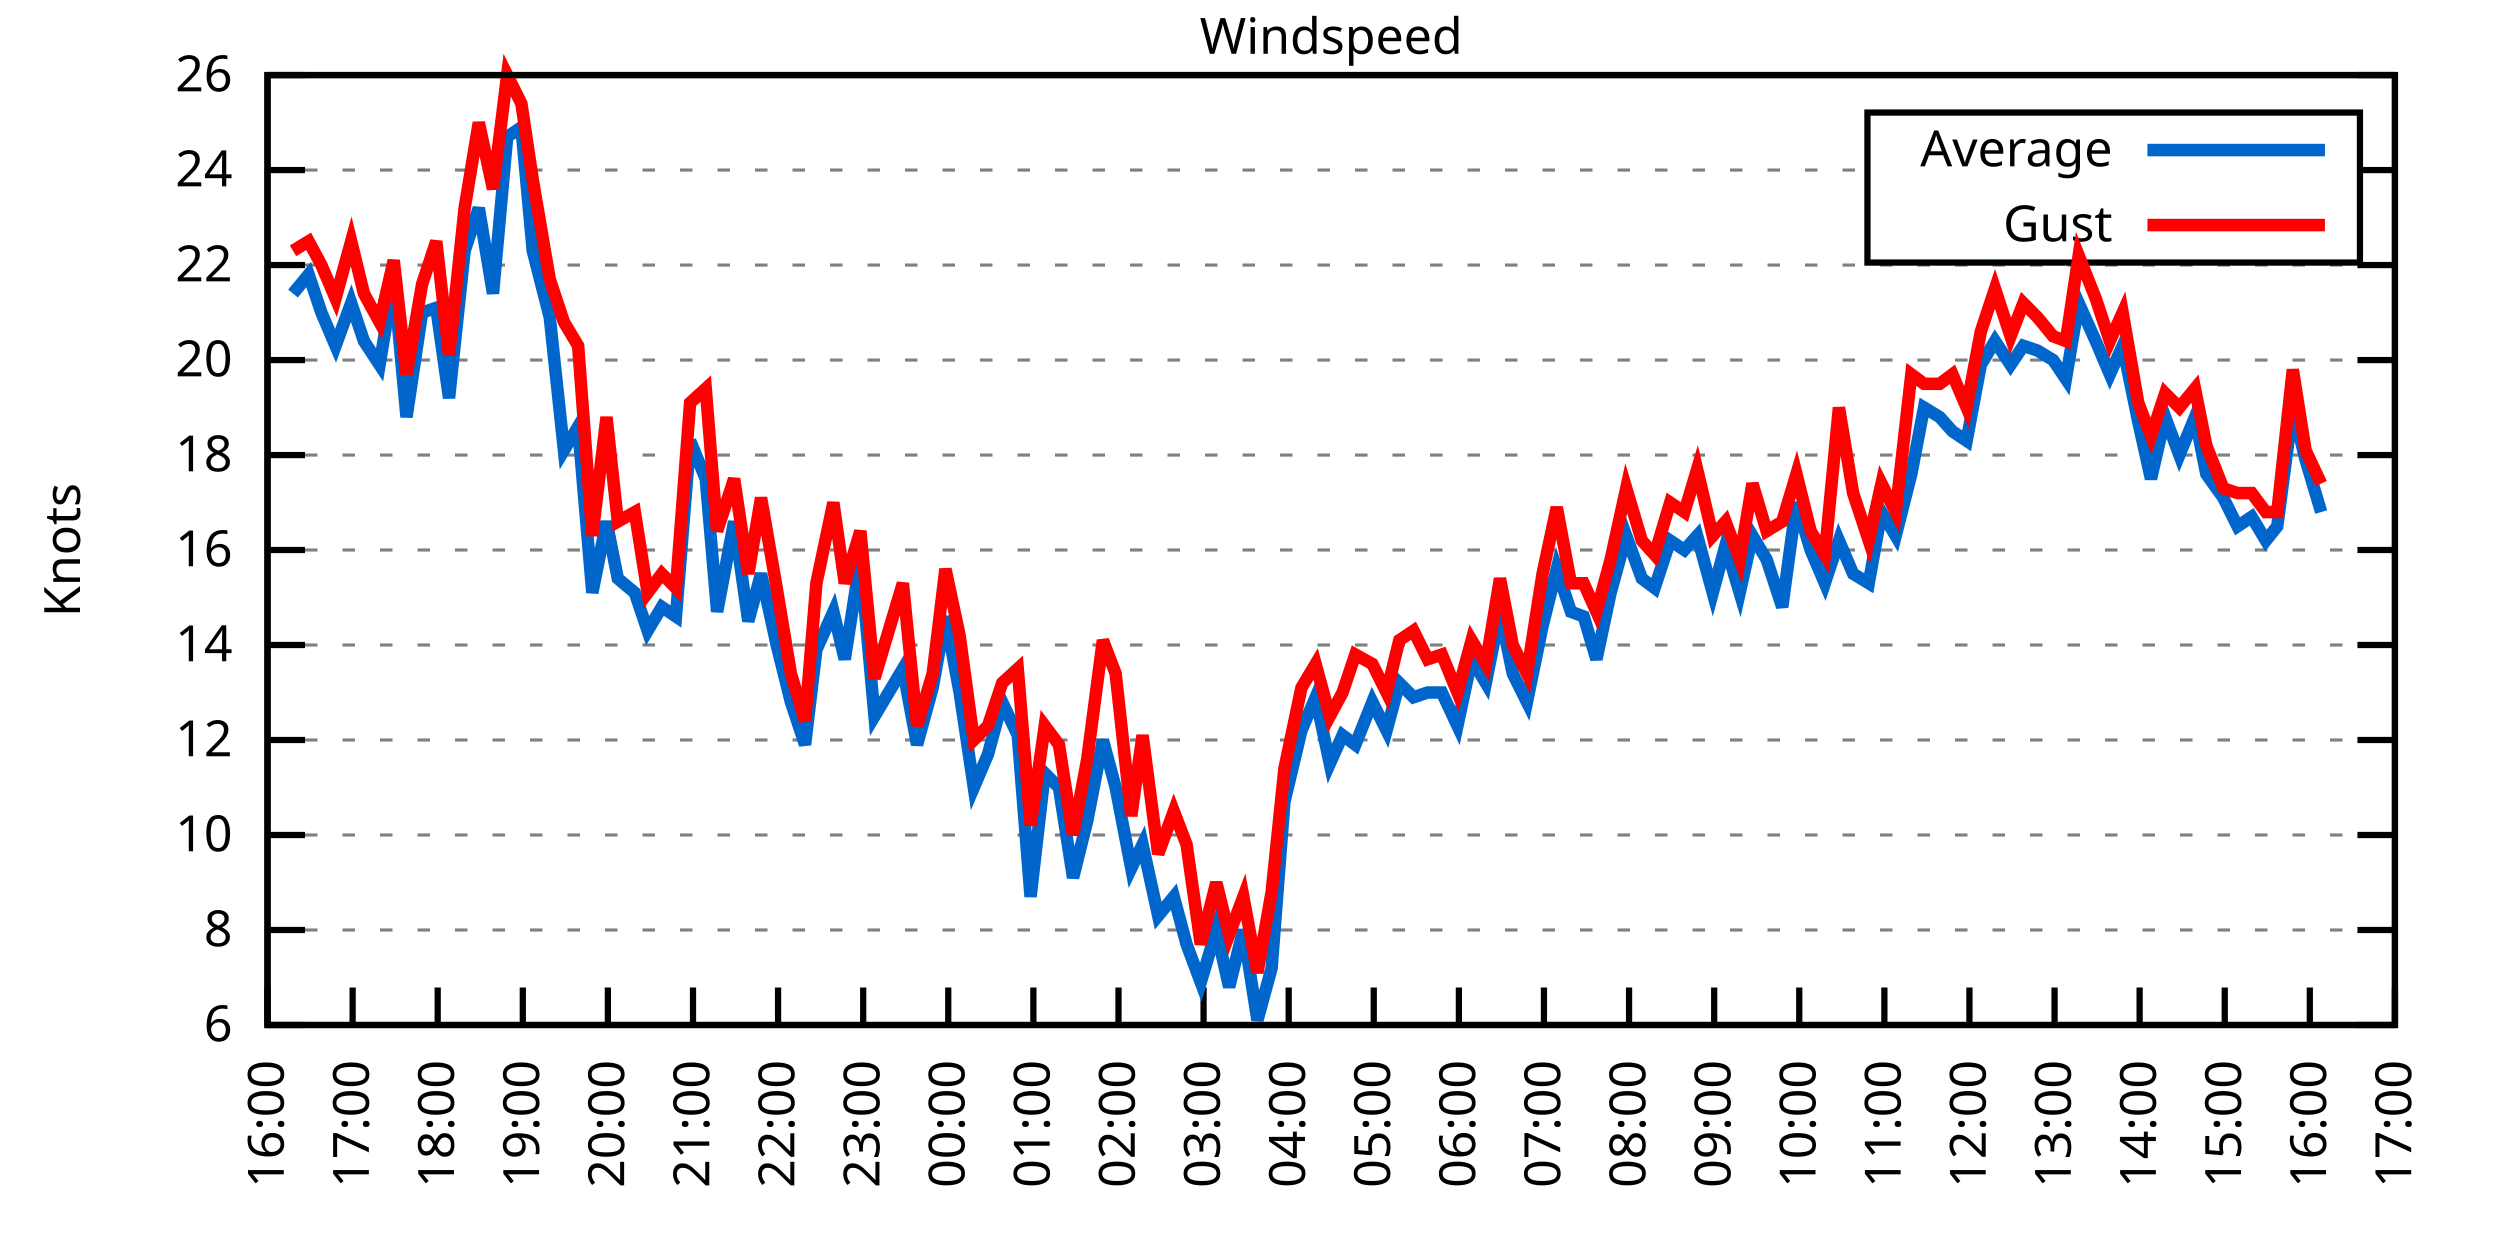
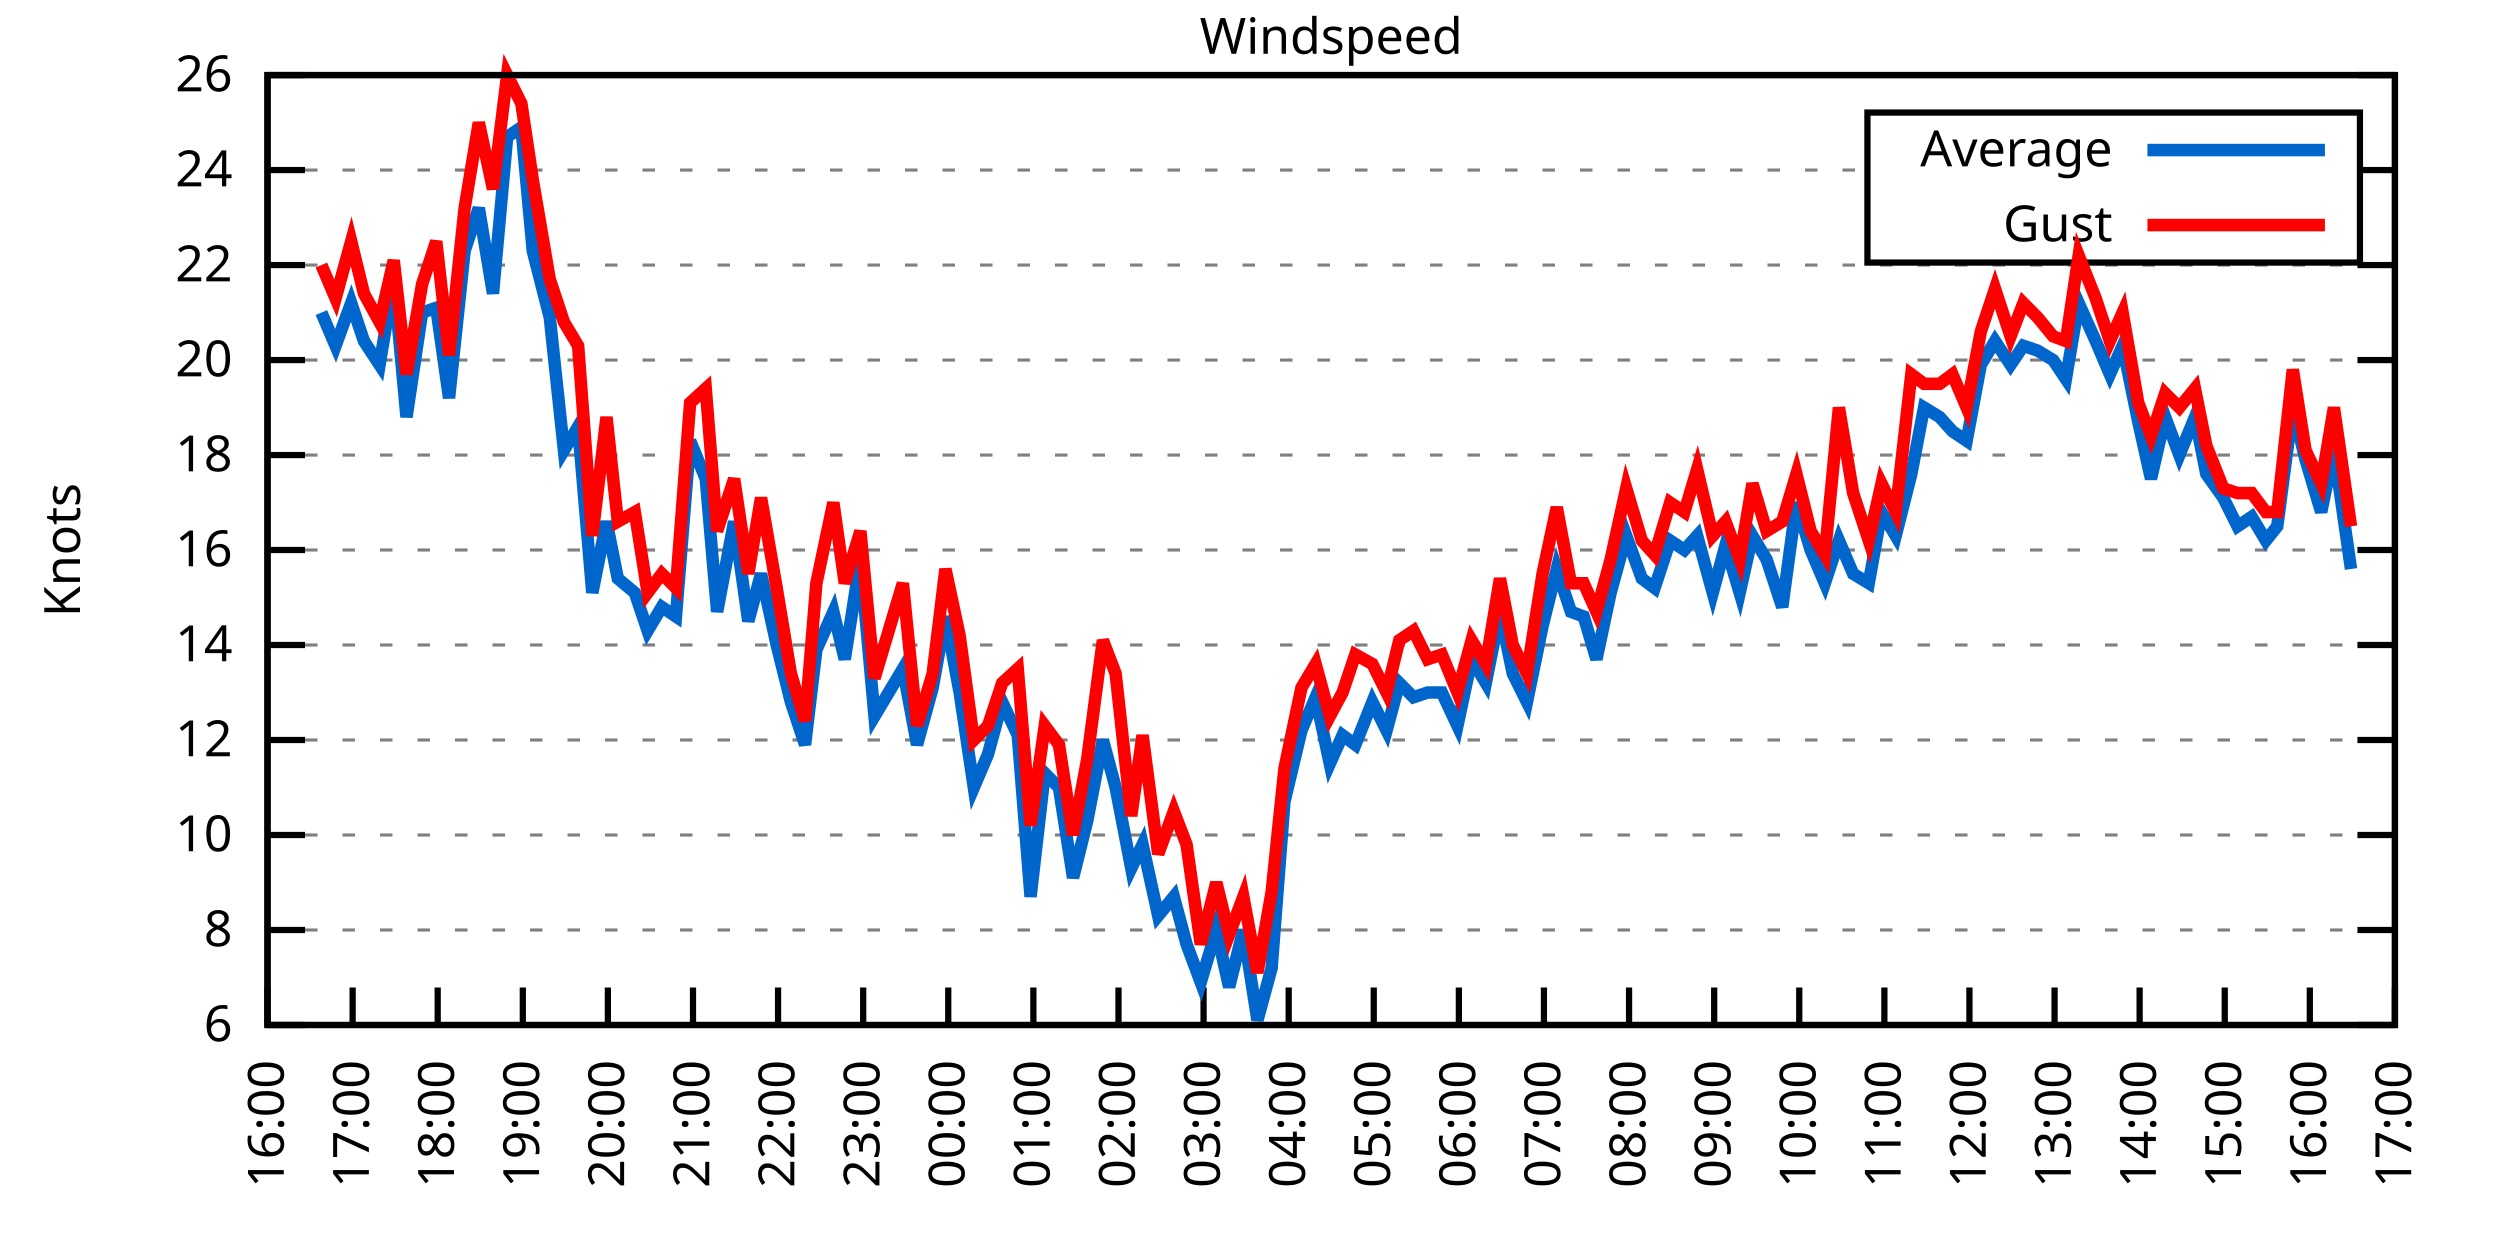
<svg xmlns="http://www.w3.org/2000/svg" xmlns:xlink="http://www.w3.org/1999/xlink" width="400" height="200" viewBox="0 0 400 200">
  <g id="gnuplot_canvas">
    <rect x="0" y="0" width="400" height="200" fill="none" />
    <defs>
      <circle id="gpDot" r="0.5" stroke-width="0.5" stroke="currentColor" />
      <path id="gpPt0" stroke-width="0.333" stroke="currentColor" d="M-1,0 h2 M0,-1 v2" />
      <path id="gpPt1" stroke-width="0.333" stroke="currentColor" d="M-1,-1 L1,1 M1,-1 L-1,1" />
      <path id="gpPt2" stroke-width="0.333" stroke="currentColor" d="M-1,0 L1,0 M0,-1 L0,1 M-1,-1 L1,1 M-1,1 L1,-1" />
      <rect id="gpPt3" stroke-width="0.333" stroke="currentColor" x="-1" y="-1" width="2" height="2" />
      <rect id="gpPt4" stroke-width="0.333" stroke="currentColor" fill="currentColor" x="-1" y="-1" width="2" height="2" />
      <circle id="gpPt5" stroke-width="0.333" stroke="currentColor" cx="0" cy="0" r="1" />
      <use xlink:href="#gpPt5" id="gpPt6" fill="currentColor" stroke="none" />
      <path id="gpPt7" stroke-width="0.333" stroke="currentColor" d="M0,-1.33 L-1.33,0.67 L1.33,0.67 z" />
      <use xlink:href="#gpPt7" id="gpPt8" fill="currentColor" stroke="none" />
      <use xlink:href="#gpPt7" id="gpPt9" stroke="currentColor" transform="rotate(180)" />
      <use xlink:href="#gpPt9" id="gpPt10" fill="currentColor" stroke="none" />
      <use xlink:href="#gpPt3" id="gpPt11" stroke="currentColor" transform="rotate(45)" />
      <use xlink:href="#gpPt11" id="gpPt12" fill="currentColor" stroke="none" />
      <path id="gpPt13" stroke-width="0.333" stroke="currentColor" d="M0,1.330 L1.265,0.411 L0.782,-1.067 L-0.782,-1.076 L-1.265,0.411 z" />
      <use xlink:href="#gpPt13" id="gpPt14" fill="currentColor" stroke="none" />
      <filter id="textbox" filterUnits="objectBoundingBox" x="0" y="0" height="1" width="1">
        <feFlood flood-color="white" flood-opacity="1" result="bgnd" />
        <feComposite in="SourceGraphic" in2="bgnd" operator="atop" />
      </filter>
      <filter id="greybox" filterUnits="objectBoundingBox" x="0" y="0" height="1" width="1">
        <feFlood flood-color="lightgrey" flood-opacity="1" result="grey" />
        <feComposite in="SourceGraphic" in2="grey" operator="atop" />
      </filter>
    </defs>
    <g fill="none" color="white" stroke="currentColor" stroke-width="1.00" stroke-linecap="butt" stroke-linejoin="miter">
</g>
    <g fill="none" color="black" stroke="currentColor" stroke-width="1.00" stroke-linecap="butt" stroke-linejoin="miter">
      <g stroke="none" shape-rendering="crispEdges">
        <polygon fill="rgb(255, 255, 255)" points="42.80,164.00 383.18,164.00 383.18,12.02 42.80,12.02 " />
      </g>
    </g>
    <g fill="none" color="black" stroke="currentColor" stroke-width="1.00" stroke-linecap="butt" stroke-linejoin="miter">
</g>
    <g fill="none" color="black" stroke="black" stroke-width="0.50" stroke-linecap="butt" stroke-linejoin="miter">
</g>
    <g fill="none" color="gray" stroke="currentColor" stroke-width="0.50" stroke-linecap="butt" stroke-linejoin="miter">
      <path stroke="gray" stroke-dasharray="2,4" class="gridline" d="M42.80,164.00 L383.19,164.00  " />
    </g>
    <g fill="none" color="gray" stroke="gray" stroke-width="1.00" stroke-linecap="butt" stroke-linejoin="miter">
</g>
    <g fill="none" color="black" stroke="currentColor" stroke-width="1.00" stroke-linecap="butt" stroke-linejoin="miter">
      <path stroke="black" d="M42.80,164.00 L48.80,164.00 M383.19,164.00 L377.19,164.00  " />
      <g transform="translate(37.20,166.60)" stroke="none" fill="black" font-family="Sans" font-size="8.00" text-anchor="end">
        <text>
          <tspan font-family="Sans"> 6</tspan>
        </text>
      </g>
    </g>
    <g fill="none" color="black" stroke="currentColor" stroke-width="1.00" stroke-linecap="butt" stroke-linejoin="miter">
</g>
    <g fill="none" color="black" stroke="black" stroke-width="0.50" stroke-linecap="butt" stroke-linejoin="miter">
</g>
    <g fill="none" color="gray" stroke="currentColor" stroke-width="0.50" stroke-linecap="butt" stroke-linejoin="miter">
      <path stroke="gray" stroke-dasharray="2,4" class="gridline" d="M42.80,148.80 L383.19,148.80  " />
    </g>
    <g fill="none" color="gray" stroke="gray" stroke-width="1.00" stroke-linecap="butt" stroke-linejoin="miter">
</g>
    <g fill="none" color="black" stroke="currentColor" stroke-width="1.00" stroke-linecap="butt" stroke-linejoin="miter">
      <path stroke="black" d="M42.80,148.80 L48.80,148.80 M383.19,148.80 L377.19,148.80  " />
      <g transform="translate(37.20,151.40)" stroke="none" fill="black" font-family="Sans" font-size="8.00" text-anchor="end">
        <text>
          <tspan font-family="Sans"> 8</tspan>
        </text>
      </g>
    </g>
    <g fill="none" color="black" stroke="currentColor" stroke-width="1.00" stroke-linecap="butt" stroke-linejoin="miter">
</g>
    <g fill="none" color="black" stroke="black" stroke-width="0.50" stroke-linecap="butt" stroke-linejoin="miter">
</g>
    <g fill="none" color="gray" stroke="currentColor" stroke-width="0.50" stroke-linecap="butt" stroke-linejoin="miter">
      <path stroke="gray" stroke-dasharray="2,4" class="gridline" d="M42.80,133.60 L383.19,133.60  " />
    </g>
    <g fill="none" color="gray" stroke="gray" stroke-width="1.00" stroke-linecap="butt" stroke-linejoin="miter">
</g>
    <g fill="none" color="black" stroke="currentColor" stroke-width="1.00" stroke-linecap="butt" stroke-linejoin="miter">
      <path stroke="black" d="M42.80,133.60 L48.80,133.60 M383.19,133.60 L377.19,133.60  " />
      <g transform="translate(37.20,136.20)" stroke="none" fill="black" font-family="Sans" font-size="8.00" text-anchor="end">
        <text>
          <tspan font-family="Sans"> 10</tspan>
        </text>
      </g>
    </g>
    <g fill="none" color="black" stroke="currentColor" stroke-width="1.00" stroke-linecap="butt" stroke-linejoin="miter">
</g>
    <g fill="none" color="black" stroke="black" stroke-width="0.50" stroke-linecap="butt" stroke-linejoin="miter">
</g>
    <g fill="none" color="gray" stroke="currentColor" stroke-width="0.50" stroke-linecap="butt" stroke-linejoin="miter">
      <path stroke="gray" stroke-dasharray="2,4" class="gridline" d="M42.80,118.40 L383.19,118.40  " />
    </g>
    <g fill="none" color="gray" stroke="gray" stroke-width="1.00" stroke-linecap="butt" stroke-linejoin="miter">
</g>
    <g fill="none" color="black" stroke="currentColor" stroke-width="1.00" stroke-linecap="butt" stroke-linejoin="miter">
      <path stroke="black" d="M42.80,118.40 L48.80,118.40 M383.19,118.40 L377.19,118.40  " />
      <g transform="translate(37.20,121.00)" stroke="none" fill="black" font-family="Sans" font-size="8.00" text-anchor="end">
        <text>
          <tspan font-family="Sans"> 12</tspan>
        </text>
      </g>
    </g>
    <g fill="none" color="black" stroke="currentColor" stroke-width="1.00" stroke-linecap="butt" stroke-linejoin="miter">
</g>
    <g fill="none" color="black" stroke="black" stroke-width="0.50" stroke-linecap="butt" stroke-linejoin="miter">
</g>
    <g fill="none" color="gray" stroke="currentColor" stroke-width="0.50" stroke-linecap="butt" stroke-linejoin="miter">
      <path stroke="gray" stroke-dasharray="2,4" class="gridline" d="M42.80,103.20 L383.19,103.20  " />
    </g>
    <g fill="none" color="gray" stroke="gray" stroke-width="1.00" stroke-linecap="butt" stroke-linejoin="miter">
</g>
    <g fill="none" color="black" stroke="currentColor" stroke-width="1.00" stroke-linecap="butt" stroke-linejoin="miter">
      <path stroke="black" d="M42.80,103.20 L48.80,103.20 M383.19,103.20 L377.19,103.20  " />
      <g transform="translate(37.20,105.80)" stroke="none" fill="black" font-family="Sans" font-size="8.00" text-anchor="end">
        <text>
          <tspan font-family="Sans"> 14</tspan>
        </text>
      </g>
    </g>
    <g fill="none" color="black" stroke="currentColor" stroke-width="1.00" stroke-linecap="butt" stroke-linejoin="miter">
</g>
    <g fill="none" color="black" stroke="black" stroke-width="0.50" stroke-linecap="butt" stroke-linejoin="miter">
</g>
    <g fill="none" color="gray" stroke="currentColor" stroke-width="0.50" stroke-linecap="butt" stroke-linejoin="miter">
      <path stroke="gray" stroke-dasharray="2,4" class="gridline" d="M42.80,88.00 L383.19,88.00  " />
    </g>
    <g fill="none" color="gray" stroke="gray" stroke-width="1.00" stroke-linecap="butt" stroke-linejoin="miter">
</g>
    <g fill="none" color="black" stroke="currentColor" stroke-width="1.00" stroke-linecap="butt" stroke-linejoin="miter">
      <path stroke="black" d="M42.80,88.00 L48.80,88.00 M383.19,88.00 L377.19,88.00  " />
      <g transform="translate(37.20,90.60)" stroke="none" fill="black" font-family="Sans" font-size="8.00" text-anchor="end">
        <text>
          <tspan font-family="Sans"> 16</tspan>
        </text>
      </g>
    </g>
    <g fill="none" color="black" stroke="currentColor" stroke-width="1.00" stroke-linecap="butt" stroke-linejoin="miter">
</g>
    <g fill="none" color="black" stroke="black" stroke-width="0.50" stroke-linecap="butt" stroke-linejoin="miter">
</g>
    <g fill="none" color="gray" stroke="currentColor" stroke-width="0.50" stroke-linecap="butt" stroke-linejoin="miter">
      <path stroke="gray" stroke-dasharray="2,4" class="gridline" d="M42.80,72.81 L383.19,72.81  " />
    </g>
    <g fill="none" color="gray" stroke="gray" stroke-width="1.00" stroke-linecap="butt" stroke-linejoin="miter">
</g>
    <g fill="none" color="black" stroke="currentColor" stroke-width="1.00" stroke-linecap="butt" stroke-linejoin="miter">
      <path stroke="black" d="M42.80,72.81 L48.80,72.81 M383.19,72.81 L377.19,72.81  " />
      <g transform="translate(37.20,75.41)" stroke="none" fill="black" font-family="Sans" font-size="8.00" text-anchor="end">
        <text>
          <tspan font-family="Sans"> 18</tspan>
        </text>
      </g>
    </g>
    <g fill="none" color="black" stroke="currentColor" stroke-width="1.00" stroke-linecap="butt" stroke-linejoin="miter">
</g>
    <g fill="none" color="black" stroke="black" stroke-width="0.50" stroke-linecap="butt" stroke-linejoin="miter">
</g>
    <g fill="none" color="gray" stroke="currentColor" stroke-width="0.50" stroke-linecap="butt" stroke-linejoin="miter">
      <path stroke="gray" stroke-dasharray="2,4" class="gridline" d="M42.80,57.61 L383.19,57.61  " />
    </g>
    <g fill="none" color="gray" stroke="gray" stroke-width="1.00" stroke-linecap="butt" stroke-linejoin="miter">
</g>
    <g fill="none" color="black" stroke="currentColor" stroke-width="1.00" stroke-linecap="butt" stroke-linejoin="miter">
      <path stroke="black" d="M42.80,57.61 L48.80,57.61 M383.19,57.61 L377.19,57.61  " />
      <g transform="translate(37.20,60.21)" stroke="none" fill="black" font-family="Sans" font-size="8.00" text-anchor="end">
        <text>
          <tspan font-family="Sans"> 20</tspan>
        </text>
      </g>
    </g>
    <g fill="none" color="black" stroke="currentColor" stroke-width="1.00" stroke-linecap="butt" stroke-linejoin="miter">
</g>
    <g fill="none" color="black" stroke="black" stroke-width="0.50" stroke-linecap="butt" stroke-linejoin="miter">
</g>
    <g fill="none" color="gray" stroke="currentColor" stroke-width="0.50" stroke-linecap="butt" stroke-linejoin="miter">
      <path stroke="gray" stroke-dasharray="2,4" class="gridline" d="M42.80,42.41 L383.19,42.41  " />
    </g>
    <g fill="none" color="gray" stroke="gray" stroke-width="1.00" stroke-linecap="butt" stroke-linejoin="miter">
</g>
    <g fill="none" color="black" stroke="currentColor" stroke-width="1.00" stroke-linecap="butt" stroke-linejoin="miter">
      <path stroke="black" d="M42.80,42.41 L48.80,42.41 M383.19,42.41 L377.19,42.41  " />
      <g transform="translate(37.20,45.01)" stroke="none" fill="black" font-family="Sans" font-size="8.00" text-anchor="end">
        <text>
          <tspan font-family="Sans"> 22</tspan>
        </text>
      </g>
    </g>
    <g fill="none" color="black" stroke="currentColor" stroke-width="1.00" stroke-linecap="butt" stroke-linejoin="miter">
</g>
    <g fill="none" color="black" stroke="black" stroke-width="0.50" stroke-linecap="butt" stroke-linejoin="miter">
</g>
    <g fill="none" color="gray" stroke="currentColor" stroke-width="0.50" stroke-linecap="butt" stroke-linejoin="miter">
      <path stroke="gray" stroke-dasharray="2,4" class="gridline" d="M42.80,27.21 L298.79,27.21 M377.59,27.21 L383.19,27.21  " />
    </g>
    <g fill="none" color="gray" stroke="gray" stroke-width="1.00" stroke-linecap="butt" stroke-linejoin="miter">
</g>
    <g fill="none" color="black" stroke="currentColor" stroke-width="1.00" stroke-linecap="butt" stroke-linejoin="miter">
      <path stroke="black" d="M42.80,27.21 L48.80,27.21 M383.19,27.21 L377.19,27.21  " />
      <g transform="translate(37.20,29.81)" stroke="none" fill="black" font-family="Sans" font-size="8.00" text-anchor="end">
        <text>
          <tspan font-family="Sans"> 24</tspan>
        </text>
      </g>
    </g>
    <g fill="none" color="black" stroke="currentColor" stroke-width="1.00" stroke-linecap="butt" stroke-linejoin="miter">
</g>
    <g fill="none" color="black" stroke="black" stroke-width="0.50" stroke-linecap="butt" stroke-linejoin="miter">
</g>
    <g fill="none" color="gray" stroke="currentColor" stroke-width="0.50" stroke-linecap="butt" stroke-linejoin="miter">
      <path stroke="gray" stroke-dasharray="2,4" class="gridline" d="M42.80,12.01 L383.19,12.01  " />
    </g>
    <g fill="none" color="gray" stroke="gray" stroke-width="1.00" stroke-linecap="butt" stroke-linejoin="miter">
</g>
    <g fill="none" color="black" stroke="currentColor" stroke-width="1.00" stroke-linecap="butt" stroke-linejoin="miter">
      <path stroke="black" d="M42.80,12.01 L48.80,12.01 M383.19,12.01 L377.19,12.01  " />
      <g transform="translate(37.20,14.61)" stroke="none" fill="black" font-family="Sans" font-size="8.00" text-anchor="end">
        <text>
          <tspan font-family="Sans"> 26</tspan>
        </text>
      </g>
    </g>
    <g fill="none" color="black" stroke="currentColor" stroke-width="1.00" stroke-linecap="butt" stroke-linejoin="miter">
      <path stroke="black" d="M42.80,164.00 L42.80,158.00  " />
      <g transform="translate(45.40,169.60) rotate(270.00)" stroke="none" fill="black" font-family="Sans" font-size="8.00" text-anchor="end">
        <text>
          <tspan font-family="Sans">16:00</tspan>
        </text>
      </g>
    </g>
    <g fill="none" color="black" stroke="currentColor" stroke-width="1.00" stroke-linecap="butt" stroke-linejoin="miter">
      <path stroke="black" d="M56.42,164.00 L56.42,158.00  " />
      <g transform="translate(59.02,169.60) rotate(270.00)" stroke="none" fill="black" font-family="Sans" font-size="8.00" text-anchor="end">
        <text>
          <tspan font-family="Sans">17:00</tspan>
        </text>
      </g>
    </g>
    <g fill="none" color="black" stroke="currentColor" stroke-width="1.00" stroke-linecap="butt" stroke-linejoin="miter">
      <path stroke="black" d="M70.03,164.00 L70.03,158.00  " />
      <g transform="translate(72.63,169.60) rotate(270.00)" stroke="none" fill="black" font-family="Sans" font-size="8.00" text-anchor="end">
        <text>
          <tspan font-family="Sans">18:00</tspan>
        </text>
      </g>
    </g>
    <g fill="none" color="black" stroke="currentColor" stroke-width="1.00" stroke-linecap="butt" stroke-linejoin="miter">
      <path stroke="black" d="M83.65,164.00 L83.65,158.00  " />
      <g transform="translate(86.25,169.60) rotate(270.00)" stroke="none" fill="black" font-family="Sans" font-size="8.00" text-anchor="end">
        <text>
          <tspan font-family="Sans">19:00</tspan>
        </text>
      </g>
    </g>
    <g fill="none" color="black" stroke="currentColor" stroke-width="1.00" stroke-linecap="butt" stroke-linejoin="miter">
      <path stroke="black" d="M97.26,164.00 L97.26,158.00  " />
      <g transform="translate(99.86,169.60) rotate(270.00)" stroke="none" fill="black" font-family="Sans" font-size="8.00" text-anchor="end">
        <text>
          <tspan font-family="Sans">20:00</tspan>
        </text>
      </g>
    </g>
    <g fill="none" color="black" stroke="currentColor" stroke-width="1.00" stroke-linecap="butt" stroke-linejoin="miter">
      <path stroke="black" d="M110.88,164.00 L110.88,158.00  " />
      <g transform="translate(113.48,169.60) rotate(270.00)" stroke="none" fill="black" font-family="Sans" font-size="8.00" text-anchor="end">
        <text>
          <tspan font-family="Sans">21:00</tspan>
        </text>
      </g>
    </g>
    <g fill="none" color="black" stroke="currentColor" stroke-width="1.00" stroke-linecap="butt" stroke-linejoin="miter">
      <path stroke="black" d="M124.49,164.00 L124.49,158.00  " />
      <g transform="translate(127.09,169.60) rotate(270.00)" stroke="none" fill="black" font-family="Sans" font-size="8.00" text-anchor="end">
        <text>
          <tspan font-family="Sans">22:00</tspan>
        </text>
      </g>
    </g>
    <g fill="none" color="black" stroke="currentColor" stroke-width="1.00" stroke-linecap="butt" stroke-linejoin="miter">
      <path stroke="black" d="M138.11,164.00 L138.11,158.00  " />
      <g transform="translate(140.71,169.60) rotate(270.00)" stroke="none" fill="black" font-family="Sans" font-size="8.00" text-anchor="end">
        <text>
          <tspan font-family="Sans">23:00</tspan>
        </text>
      </g>
    </g>
    <g fill="none" color="black" stroke="currentColor" stroke-width="1.00" stroke-linecap="butt" stroke-linejoin="miter">
      <path stroke="black" d="M151.72,164.00 L151.72,158.00  " />
      <g transform="translate(154.32,169.60) rotate(270.00)" stroke="none" fill="black" font-family="Sans" font-size="8.00" text-anchor="end">
        <text>
          <tspan font-family="Sans">00:00</tspan>
        </text>
      </g>
    </g>
    <g fill="none" color="black" stroke="currentColor" stroke-width="1.00" stroke-linecap="butt" stroke-linejoin="miter">
      <path stroke="black" d="M165.34,164.00 L165.34,158.00  " />
      <g transform="translate(167.94,169.60) rotate(270.00)" stroke="none" fill="black" font-family="Sans" font-size="8.00" text-anchor="end">
        <text>
          <tspan font-family="Sans">01:00</tspan>
        </text>
      </g>
    </g>
    <g fill="none" color="black" stroke="currentColor" stroke-width="1.00" stroke-linecap="butt" stroke-linejoin="miter">
      <path stroke="black" d="M178.96,164.00 L178.96,158.00  " />
      <g transform="translate(181.56,169.60) rotate(270.00)" stroke="none" fill="black" font-family="Sans" font-size="8.00" text-anchor="end">
        <text>
          <tspan font-family="Sans">02:00</tspan>
        </text>
      </g>
    </g>
    <g fill="none" color="black" stroke="currentColor" stroke-width="1.00" stroke-linecap="butt" stroke-linejoin="miter">
      <path stroke="black" d="M192.57,164.00 L192.57,158.00  " />
      <g transform="translate(195.17,169.60) rotate(270.00)" stroke="none" fill="black" font-family="Sans" font-size="8.00" text-anchor="end">
        <text>
          <tspan font-family="Sans">03:00</tspan>
        </text>
      </g>
    </g>
    <g fill="none" color="black" stroke="currentColor" stroke-width="1.00" stroke-linecap="butt" stroke-linejoin="miter">
      <path stroke="black" d="M206.19,164.00 L206.19,158.00  " />
      <g transform="translate(208.79,169.60) rotate(270.00)" stroke="none" fill="black" font-family="Sans" font-size="8.00" text-anchor="end">
        <text>
          <tspan font-family="Sans">04:00</tspan>
        </text>
      </g>
    </g>
    <g fill="none" color="black" stroke="currentColor" stroke-width="1.00" stroke-linecap="butt" stroke-linejoin="miter">
      <path stroke="black" d="M219.80,164.00 L219.80,158.00  " />
      <g transform="translate(222.40,169.60) rotate(270.00)" stroke="none" fill="black" font-family="Sans" font-size="8.00" text-anchor="end">
        <text>
          <tspan font-family="Sans">05:00</tspan>
        </text>
      </g>
    </g>
    <g fill="none" color="black" stroke="currentColor" stroke-width="1.00" stroke-linecap="butt" stroke-linejoin="miter">
      <path stroke="black" d="M233.42,164.00 L233.42,158.00  " />
      <g transform="translate(236.02,169.60) rotate(270.00)" stroke="none" fill="black" font-family="Sans" font-size="8.00" text-anchor="end">
        <text>
          <tspan font-family="Sans">06:00</tspan>
        </text>
      </g>
    </g>
    <g fill="none" color="black" stroke="currentColor" stroke-width="1.00" stroke-linecap="butt" stroke-linejoin="miter">
      <path stroke="black" d="M247.03,164.00 L247.03,158.00  " />
      <g transform="translate(249.63,169.60) rotate(270.00)" stroke="none" fill="black" font-family="Sans" font-size="8.00" text-anchor="end">
        <text>
          <tspan font-family="Sans">07:00</tspan>
        </text>
      </g>
    </g>
    <g fill="none" color="black" stroke="currentColor" stroke-width="1.00" stroke-linecap="butt" stroke-linejoin="miter">
      <path stroke="black" d="M260.65,164.00 L260.65,158.00  " />
      <g transform="translate(263.25,169.60) rotate(270.00)" stroke="none" fill="black" font-family="Sans" font-size="8.00" text-anchor="end">
        <text>
          <tspan font-family="Sans">08:00</tspan>
        </text>
      </g>
    </g>
    <g fill="none" color="black" stroke="currentColor" stroke-width="1.00" stroke-linecap="butt" stroke-linejoin="miter">
      <path stroke="black" d="M274.27,164.00 L274.27,158.00  " />
      <g transform="translate(276.87,169.60) rotate(270.00)" stroke="none" fill="black" font-family="Sans" font-size="8.00" text-anchor="end">
        <text>
          <tspan font-family="Sans">09:00</tspan>
        </text>
      </g>
    </g>
    <g fill="none" color="black" stroke="currentColor" stroke-width="1.00" stroke-linecap="butt" stroke-linejoin="miter">
      <path stroke="black" d="M287.88,164.00 L287.88,158.00  " />
      <g transform="translate(290.48,169.60) rotate(270.00)" stroke="none" fill="black" font-family="Sans" font-size="8.00" text-anchor="end">
        <text>
          <tspan font-family="Sans">10:00</tspan>
        </text>
      </g>
    </g>
    <g fill="none" color="black" stroke="currentColor" stroke-width="1.00" stroke-linecap="butt" stroke-linejoin="miter">
      <path stroke="black" d="M301.50,164.00 L301.50,158.00  " />
      <g transform="translate(304.10,169.60) rotate(270.00)" stroke="none" fill="black" font-family="Sans" font-size="8.00" text-anchor="end">
        <text>
          <tspan font-family="Sans">11:00</tspan>
        </text>
      </g>
    </g>
    <g fill="none" color="black" stroke="currentColor" stroke-width="1.00" stroke-linecap="butt" stroke-linejoin="miter">
      <path stroke="black" d="M315.11,164.00 L315.11,158.00  " />
      <g transform="translate(317.71,169.60) rotate(270.00)" stroke="none" fill="black" font-family="Sans" font-size="8.00" text-anchor="end">
        <text>
          <tspan font-family="Sans">12:00</tspan>
        </text>
      </g>
    </g>
    <g fill="none" color="black" stroke="currentColor" stroke-width="1.00" stroke-linecap="butt" stroke-linejoin="miter">
      <path stroke="black" d="M328.73,164.00 L328.73,158.00  " />
      <g transform="translate(331.33,169.60) rotate(270.00)" stroke="none" fill="black" font-family="Sans" font-size="8.00" text-anchor="end">
        <text>
          <tspan font-family="Sans">13:00</tspan>
        </text>
      </g>
    </g>
    <g fill="none" color="black" stroke="currentColor" stroke-width="1.00" stroke-linecap="butt" stroke-linejoin="miter">
      <path stroke="black" d="M342.34,164.00 L342.34,158.00  " />
      <g transform="translate(344.94,169.60) rotate(270.00)" stroke="none" fill="black" font-family="Sans" font-size="8.00" text-anchor="end">
        <text>
          <tspan font-family="Sans">14:00</tspan>
        </text>
      </g>
    </g>
    <g fill="none" color="black" stroke="currentColor" stroke-width="1.00" stroke-linecap="butt" stroke-linejoin="miter">
      <path stroke="black" d="M355.96,164.00 L355.96,158.00  " />
      <g transform="translate(358.56,169.60) rotate(270.00)" stroke="none" fill="black" font-family="Sans" font-size="8.00" text-anchor="end">
        <text>
          <tspan font-family="Sans">15:00</tspan>
        </text>
      </g>
    </g>
    <g fill="none" color="black" stroke="currentColor" stroke-width="1.00" stroke-linecap="butt" stroke-linejoin="miter">
      <path stroke="black" d="M369.57,164.00 L369.57,158.00  " />
      <g transform="translate(372.17,169.60) rotate(270.00)" stroke="none" fill="black" font-family="Sans" font-size="8.00" text-anchor="end">
        <text>
          <tspan font-family="Sans">16:00</tspan>
        </text>
      </g>
    </g>
    <g fill="none" color="black" stroke="currentColor" stroke-width="1.00" stroke-linecap="butt" stroke-linejoin="miter">
      <path stroke="black" d="M383.19,164.00 L383.19,158.00  " />
      <g transform="translate(385.79,169.60) rotate(270.00)" stroke="none" fill="black" font-family="Sans" font-size="8.00" text-anchor="end">
        <text>
          <tspan font-family="Sans">17:00</tspan>
        </text>
      </g>
    </g>
    <g fill="none" color="black" stroke="currentColor" stroke-width="1.00" stroke-linecap="butt" stroke-linejoin="miter">
</g>
    <g fill="none" color="black" stroke="currentColor" stroke-width="1.00" stroke-linecap="butt" stroke-linejoin="miter">
      <path stroke="black" d="M42.80,12.01 L42.80,164.00 L383.19,164.00 L383.19,12.01 L42.80,12.01 Z  " />
    </g>
    <g fill="none" color="black" stroke="currentColor" stroke-width="1.00" stroke-linecap="butt" stroke-linejoin="miter">
</g>
    <g fill="none" color="black" stroke="currentColor" stroke-width="1.00" stroke-linecap="butt" stroke-linejoin="miter">
      <path stroke="black" d="M298.79,42.01 L298.79,18.01 L377.59,18.01 L377.59,42.01 L298.79,42.01 Z  " />
    </g>
    <g id="Windspeed_plot_1">
      <g fill="none" color="white" stroke="black" stroke-width="2.00" stroke-linecap="butt" stroke-linejoin="miter">
</g>
      <g fill="none" color="black" stroke="currentColor" stroke-width="2.00" stroke-linecap="butt" stroke-linejoin="miter">
        <g transform="translate(337.99,26.61)" stroke="none" fill="black" font-family="Sans" font-size="8.00" text-anchor="end">
          <text>
            <tspan font-family="Sans">Average</tspan>
          </text>
        </g>
      </g>
      <g fill="none" color="black" stroke="currentColor" stroke-width="2.00" stroke-linecap="butt" stroke-linejoin="miter">
-         <path stroke="rgb(  0, 102, 204)" d="M343.59,24.01 L371.99,24.01 M46.88,46.97 L49.38,43.93 L51.42,50.01 L53.69,55.33 L56.19,48.49 L58.23,54.57   L60.73,58.37 L63.00,44.69 L65.04,66.73 L67.54,50.01 L69.80,49.25 L71.85,63.69 L74.34,40.13 L76.61,33.29   L78.88,46.97 L81.15,21.89 L83.42,20.37 L85.24,40.13 L87.96,50.77 L90.23,72.05 L92.50,68.25 L94.77,94.84   L97.04,83.45 L98.85,92.56 L101.57,94.84 L103.62,100.92 L105.89,97.12 L108.15,98.64 L110.42,70.53 L112.92,76.61   L114.74,97.88 L117.46,83.45 L119.73,99.40 L121.77,91.80 L124.27,103.20 L126.54,112.32 L128.81,119.16 L130.62,103.96   L133.34,97.88 L135.16,105.48 L137.66,89.52 L139.92,114.60 L144.46,107.00 L146.73,119.16 L149.23,110.04 L151.27,98.64   L153.54,110.80 L155.81,126.00 L158.08,120.68 L160.35,112.32 L162.84,117.64 L164.89,143.48 L167.16,123.72 L169.43,126.00   L171.69,140.44 L173.96,131.32 L176.46,118.40 L178.50,126.00 L181.00,138.92 L182.81,135.12 L185.31,146.52 L187.81,143.48   L189.85,151.08 L192.12,157.16 L194.61,148.80 L196.66,157.92 L198.93,148.80 L201.19,163.24 L203.46,154.88 L205.51,128.28   L208.23,116.88 L210.50,111.56 L212.77,122.20 L214.81,117.64 L216.85,119.16 L219.58,112.32 L221.85,116.88 L223.89,109.28   L226.16,111.56 L228.43,110.80 L230.70,110.80 L233.19,116.12 L235.46,105.48 L237.73,109.28 L240.00,97.88 L242.04,107.76   L244.31,112.32 L246.81,100.16 L249.08,91.04 L251.35,97.88 L253.39,98.64 L255.43,105.48 L257.70,94.84 L260.20,85.73   L262.69,92.56 L264.73,94.08 L267.23,86.49 L269.50,88.00 L271.54,85.73 L274.04,94.84 L276.08,87.25 L278.35,94.84   L280.39,85.73 L282.66,89.52 L285.16,97.12 L287.43,80.41 L289.70,88.00 L291.97,93.32 L294.23,86.49 L296.50,91.80   L299.00,93.32 L301.04,81.93 L303.31,85.73 L305.81,75.85 L307.85,65.21 L310.35,66.73 L312.39,69.01 L314.66,70.53   L316.93,58.37 L319.20,54.57 L321.69,58.37 L323.74,55.33 L326.00,56.09 L328.50,57.61 L330.54,60.65 L332.59,48.49   L335.31,54.57 L337.58,59.89 L339.62,55.33 L342.12,67.49 L344.16,76.61 L346.43,66.73 L348.70,72.81 L351.19,66.73   L353.01,75.85 L355.73,79.65 L358.00,84.21 L360.27,82.69 L362.54,86.49 L364.36,84.21 L366.85,65.21 L368.89,73.57   L371.39,81.93  " />
+         <path stroke="rgb(  0, 102, 204)" d="M343.59,24.01 L371.99,24.01 M51.42,50.01 L53.69,55.33 L56.19,48.49 L58.23,54.57 L60.73,58.37 L63.00,44.69   L65.04,66.73 L67.54,50.01 L69.80,49.25 L71.85,63.69 L74.34,40.13 L76.61,33.29 L78.88,46.97 L81.15,21.89   L83.42,20.37 L85.24,40.13 L87.96,50.77 L90.23,72.05 L92.50,68.25 L94.77,94.84 L97.04,83.45 L98.85,92.56   L101.57,94.84 L103.62,100.92 L105.89,97.12 L108.15,98.64 L110.42,70.53 L112.92,76.61 L114.74,97.88 L117.46,83.45   L119.73,99.40 L121.77,91.80 L124.27,103.20 L126.54,112.32 L128.81,119.16 L130.62,103.96 L133.34,97.88 L135.16,105.48   L137.66,89.52 L139.92,114.60 L144.46,107.00 L146.73,119.16 L149.23,110.04 L151.27,98.64 L153.54,110.80 L155.81,126.00   L158.08,120.68 L160.35,112.32 L162.84,117.64 L164.89,143.48 L167.16,123.72 L169.43,126.00 L171.69,140.44 L173.96,131.32   L176.46,118.40 L178.50,126.00 L181.00,138.92 L182.81,135.12 L185.31,146.52 L187.81,143.48 L189.85,151.08 L192.12,157.16   L194.61,148.80 L196.66,157.92 L198.93,148.80 L201.19,163.24 L203.46,154.88 L205.51,128.28 L208.23,116.88 L210.50,111.56   L212.77,122.20 L214.81,117.64 L216.85,119.16 L219.58,112.32 L221.85,116.88 L223.89,109.28 L226.16,111.56 L228.43,110.80   L230.70,110.80 L233.19,116.12 L235.46,105.48 L237.73,109.28 L240.00,97.88 L242.04,107.76 L244.31,112.32 L246.81,100.16   L249.08,91.04 L251.35,97.88 L253.39,98.64 L255.43,105.48 L257.70,94.84 L260.20,85.73 L262.69,92.56 L264.73,94.08   L267.23,86.49 L269.50,88.00 L271.54,85.73 L274.04,94.84 L276.08,87.25 L278.35,94.84 L280.39,85.73 L282.66,89.52   L285.16,97.12 L287.43,80.41 L289.70,88.00 L291.97,93.32 L294.23,86.49 L296.50,91.80 L299.00,93.32 L301.04,81.93   L303.31,85.73 L305.81,75.85 L307.85,65.21 L310.35,66.73 L312.39,69.01 L314.66,70.53 L316.93,58.37 L319.20,54.57   L321.69,58.37 L323.74,55.33 L326.00,56.09 L328.50,57.61 L330.54,60.65 L332.59,48.49 L335.31,54.57 L337.58,59.89   L339.62,55.33 L342.12,67.49 L344.16,76.61 L346.43,66.73 L348.70,72.81 L351.19,66.73 L353.01,75.85 L355.73,79.65   L358.00,84.21 L360.27,82.69 L362.54,86.49 L364.36,84.21 L366.85,65.21 L368.89,73.57 L371.39,81.93 L373.43,72.05   L376.16,91.04  " />
      </g>
    </g>
    <g id="Windspeed_plot_2">
      <g fill="none" color="black" stroke="currentColor" stroke-width="2.00" stroke-linecap="butt" stroke-linejoin="miter">
        <g transform="translate(337.99,38.61)" stroke="none" fill="black" font-family="Sans" font-size="8.00" text-anchor="end">
          <text>
            <tspan font-family="Sans">Gust</tspan>
          </text>
        </g>
      </g>
      <g fill="none" color="black" stroke="currentColor" stroke-width="2.00" stroke-linecap="butt" stroke-linejoin="miter">
-         <path stroke="rgb(255,   0,   0)" d="M343.59,36.01 L371.99,36.01 M46.88,40.13 L49.38,38.61 L51.42,42.41 L53.69,47.73 L56.19,38.61 L58.23,46.97   L60.73,51.53 L63.00,41.65 L65.04,59.89 L67.54,45.45 L69.80,38.61 L71.85,56.85 L74.34,33.29 L76.61,19.61   L78.88,30.25 L81.15,12.01 L83.42,16.57 L85.24,28.73 L87.96,44.69 L90.23,51.53 L92.50,55.33 L94.77,85.73   L97.04,66.73 L98.85,83.45 L101.57,81.93 L103.62,94.84 L105.89,91.80 L108.15,94.08 L110.42,64.45 L112.92,62.17   L114.74,84.97 L117.46,76.61 L119.73,91.80 L121.77,79.65 L124.27,94.08 L126.54,107.76 L128.81,115.36 L130.62,93.32   L133.34,80.41 L135.16,93.32 L137.66,84.97 L139.92,108.52 L144.46,93.32 L146.73,116.12 L149.23,107.76 L151.27,91.04   L153.54,101.68 L155.81,118.40 L158.08,116.12 L160.35,109.28 L162.84,107.00 L164.89,132.08 L167.16,116.12 L169.43,119.16   L171.69,133.60 L173.96,121.44 L176.46,102.44 L178.50,107.76 L181.00,130.56 L182.81,117.64 L185.31,136.64 L187.81,129.80   L189.85,135.12 L192.12,151.08 L194.61,141.20 L196.66,149.56 L198.93,143.48 L201.19,155.64 L203.46,142.72 L205.51,122.96   L208.23,110.04 L210.50,106.24 L212.77,114.60 L214.81,110.80 L216.85,104.72 L219.58,106.24 L221.85,110.80 L223.89,102.44   L226.16,100.92 L228.43,105.48 L230.70,104.72 L233.19,110.80 L235.46,102.44 L237.73,106.24 L240.00,92.56 L242.04,103.20   L244.31,107.76 L246.81,91.80 L249.08,81.17 L251.35,93.32 L253.39,93.32 L255.43,97.88 L257.70,89.52 L260.20,78.13   L262.69,86.49 L264.73,88.76 L267.23,80.41 L269.50,81.93 L271.54,75.09 L274.04,85.73 L276.08,83.45 L278.35,89.52   L280.39,77.37 L282.66,84.97 L285.16,83.45 L287.43,75.85 L289.70,84.97 L291.97,88.76 L294.23,65.21 L296.50,78.89   L299.00,86.49 L301.04,77.37 L303.31,81.93 L305.81,59.89 L307.85,61.41 L310.35,61.41 L312.39,59.89 L314.66,65.21   L316.93,53.05 L319.20,46.21 L321.69,53.81 L323.74,48.49 L326.00,50.77 L328.50,53.81 L330.54,54.57 L332.59,40.89   L335.31,47.73 L337.58,54.57 L339.62,50.01 L342.12,64.45 L344.16,69.77 L346.43,62.93 L348.70,65.21 L351.19,62.17   L353.01,71.29 L355.73,78.13 L358.00,78.89 L360.27,78.89 L362.54,81.93 L364.36,81.93 L366.85,59.13 L368.89,72.05   L371.39,77.37  " />
+         <path stroke="rgb(255,   0,   0)" d="M343.59,36.01 L371.99,36.01 M51.42,42.41 L53.69,47.73 L56.19,38.61 L58.23,46.97 L60.73,51.53 L63.00,41.65   L65.04,59.89 L67.54,45.45 L69.80,38.61 L71.85,56.85 L74.34,33.29 L76.61,19.61 L78.88,30.25 L81.15,12.01   L83.42,16.57 L85.24,28.73 L87.96,44.69 L90.23,51.53 L92.50,55.33 L94.77,85.73 L97.04,66.73 L98.85,83.45   L101.57,81.93 L103.62,94.84 L105.89,91.80 L108.15,94.08 L110.42,64.45 L112.92,62.17 L114.74,84.97 L117.46,76.61   L119.73,91.80 L121.77,79.65 L124.27,94.08 L126.54,107.76 L128.81,115.36 L130.62,93.32 L133.34,80.41 L135.16,93.32   L137.66,84.97 L139.92,108.52 L144.46,93.32 L146.73,116.12 L149.23,107.76 L151.27,91.04 L153.54,101.68 L155.81,118.40   L158.08,116.12 L160.35,109.28 L162.84,107.00 L164.89,132.08 L167.16,116.12 L169.43,119.16 L171.69,133.60 L173.96,121.44   L176.46,102.44 L178.50,107.76 L181.00,130.56 L182.81,117.64 L185.31,136.64 L187.81,129.80 L189.85,135.12 L192.12,151.08   L194.61,141.20 L196.66,149.56 L198.93,143.48 L201.19,155.64 L203.46,142.72 L205.51,122.96 L208.23,110.04 L210.50,106.24   L212.77,114.60 L214.81,110.80 L216.85,104.72 L219.58,106.24 L221.85,110.80 L223.89,102.44 L226.16,100.92 L228.43,105.48   L230.70,104.72 L233.19,110.80 L235.46,102.44 L237.73,106.24 L240.00,92.56 L242.04,103.20 L244.31,107.76 L246.81,91.80   L249.08,81.17 L251.35,93.32 L253.39,93.32 L255.43,97.88 L257.70,89.52 L260.20,78.13 L262.69,86.49 L264.73,88.76   L267.23,80.41 L269.50,81.93 L271.54,75.09 L274.04,85.73 L276.08,83.45 L278.35,89.52 L280.39,77.37 L282.66,84.97   L285.16,83.45 L287.43,75.85 L289.70,84.97 L291.97,88.76 L294.23,65.21 L296.50,78.89 L299.00,86.49 L301.04,77.37   L303.31,81.93 L305.81,59.89 L307.85,61.41 L310.35,61.41 L312.39,59.89 L314.66,65.21 L316.93,53.05 L319.20,46.21   L321.69,53.81 L323.74,48.49 L326.00,50.77 L328.50,53.81 L330.54,54.57 L332.59,40.89 L335.31,47.73 L337.58,54.57   L339.62,50.01 L342.12,64.45 L344.16,69.77 L346.43,62.93 L348.70,65.21 L351.19,62.17 L353.01,71.29 L355.73,78.13   L358.00,78.89 L360.27,78.89 L362.54,81.93 L364.36,81.93 L366.85,59.13 L368.89,72.05 L371.39,77.37 L373.43,65.21   L376.16,84.21  " />
      </g>
    </g>
    <g fill="none" color="black" stroke="currentColor" stroke-width="2.00" stroke-linecap="butt" stroke-linejoin="miter">
</g>
    <g fill="none" color="black" stroke="black" stroke-width="1.00" stroke-linecap="butt" stroke-linejoin="miter">
</g>
    <g fill="none" color="black" stroke="currentColor" stroke-width="1.00" stroke-linecap="butt" stroke-linejoin="miter">
      <path stroke="black" d="M42.80,12.01 L42.80,164.00 L383.19,164.00 L383.19,12.01 L42.80,12.01 Z  " />
      <g transform="translate(12.80,88.01) rotate(270.00)" stroke="none" fill="black" font-family="Sans" font-size="8.00" text-anchor="middle">
        <text>
          <tspan font-family="Sans">Knots</tspan>
        </text>
      </g>
    </g>
    <g fill="none" color="black" stroke="currentColor" stroke-width="1.00" stroke-linecap="butt" stroke-linejoin="miter">
</g>
    <g fill="none" color="black" stroke="currentColor" stroke-width="1.00" stroke-linecap="butt" stroke-linejoin="miter">
      <g transform="translate(212.99,8.61)" stroke="none" fill="black" font-family="Sans" font-size="8.00" text-anchor="middle">
        <text>
          <tspan font-family="Sans">Windspeed</tspan>
        </text>
      </g>
    </g>
    <g fill="none" color="black" stroke="currentColor" stroke-width="1.00" stroke-linecap="butt" stroke-linejoin="miter">
</g>
  </g>
</svg>
